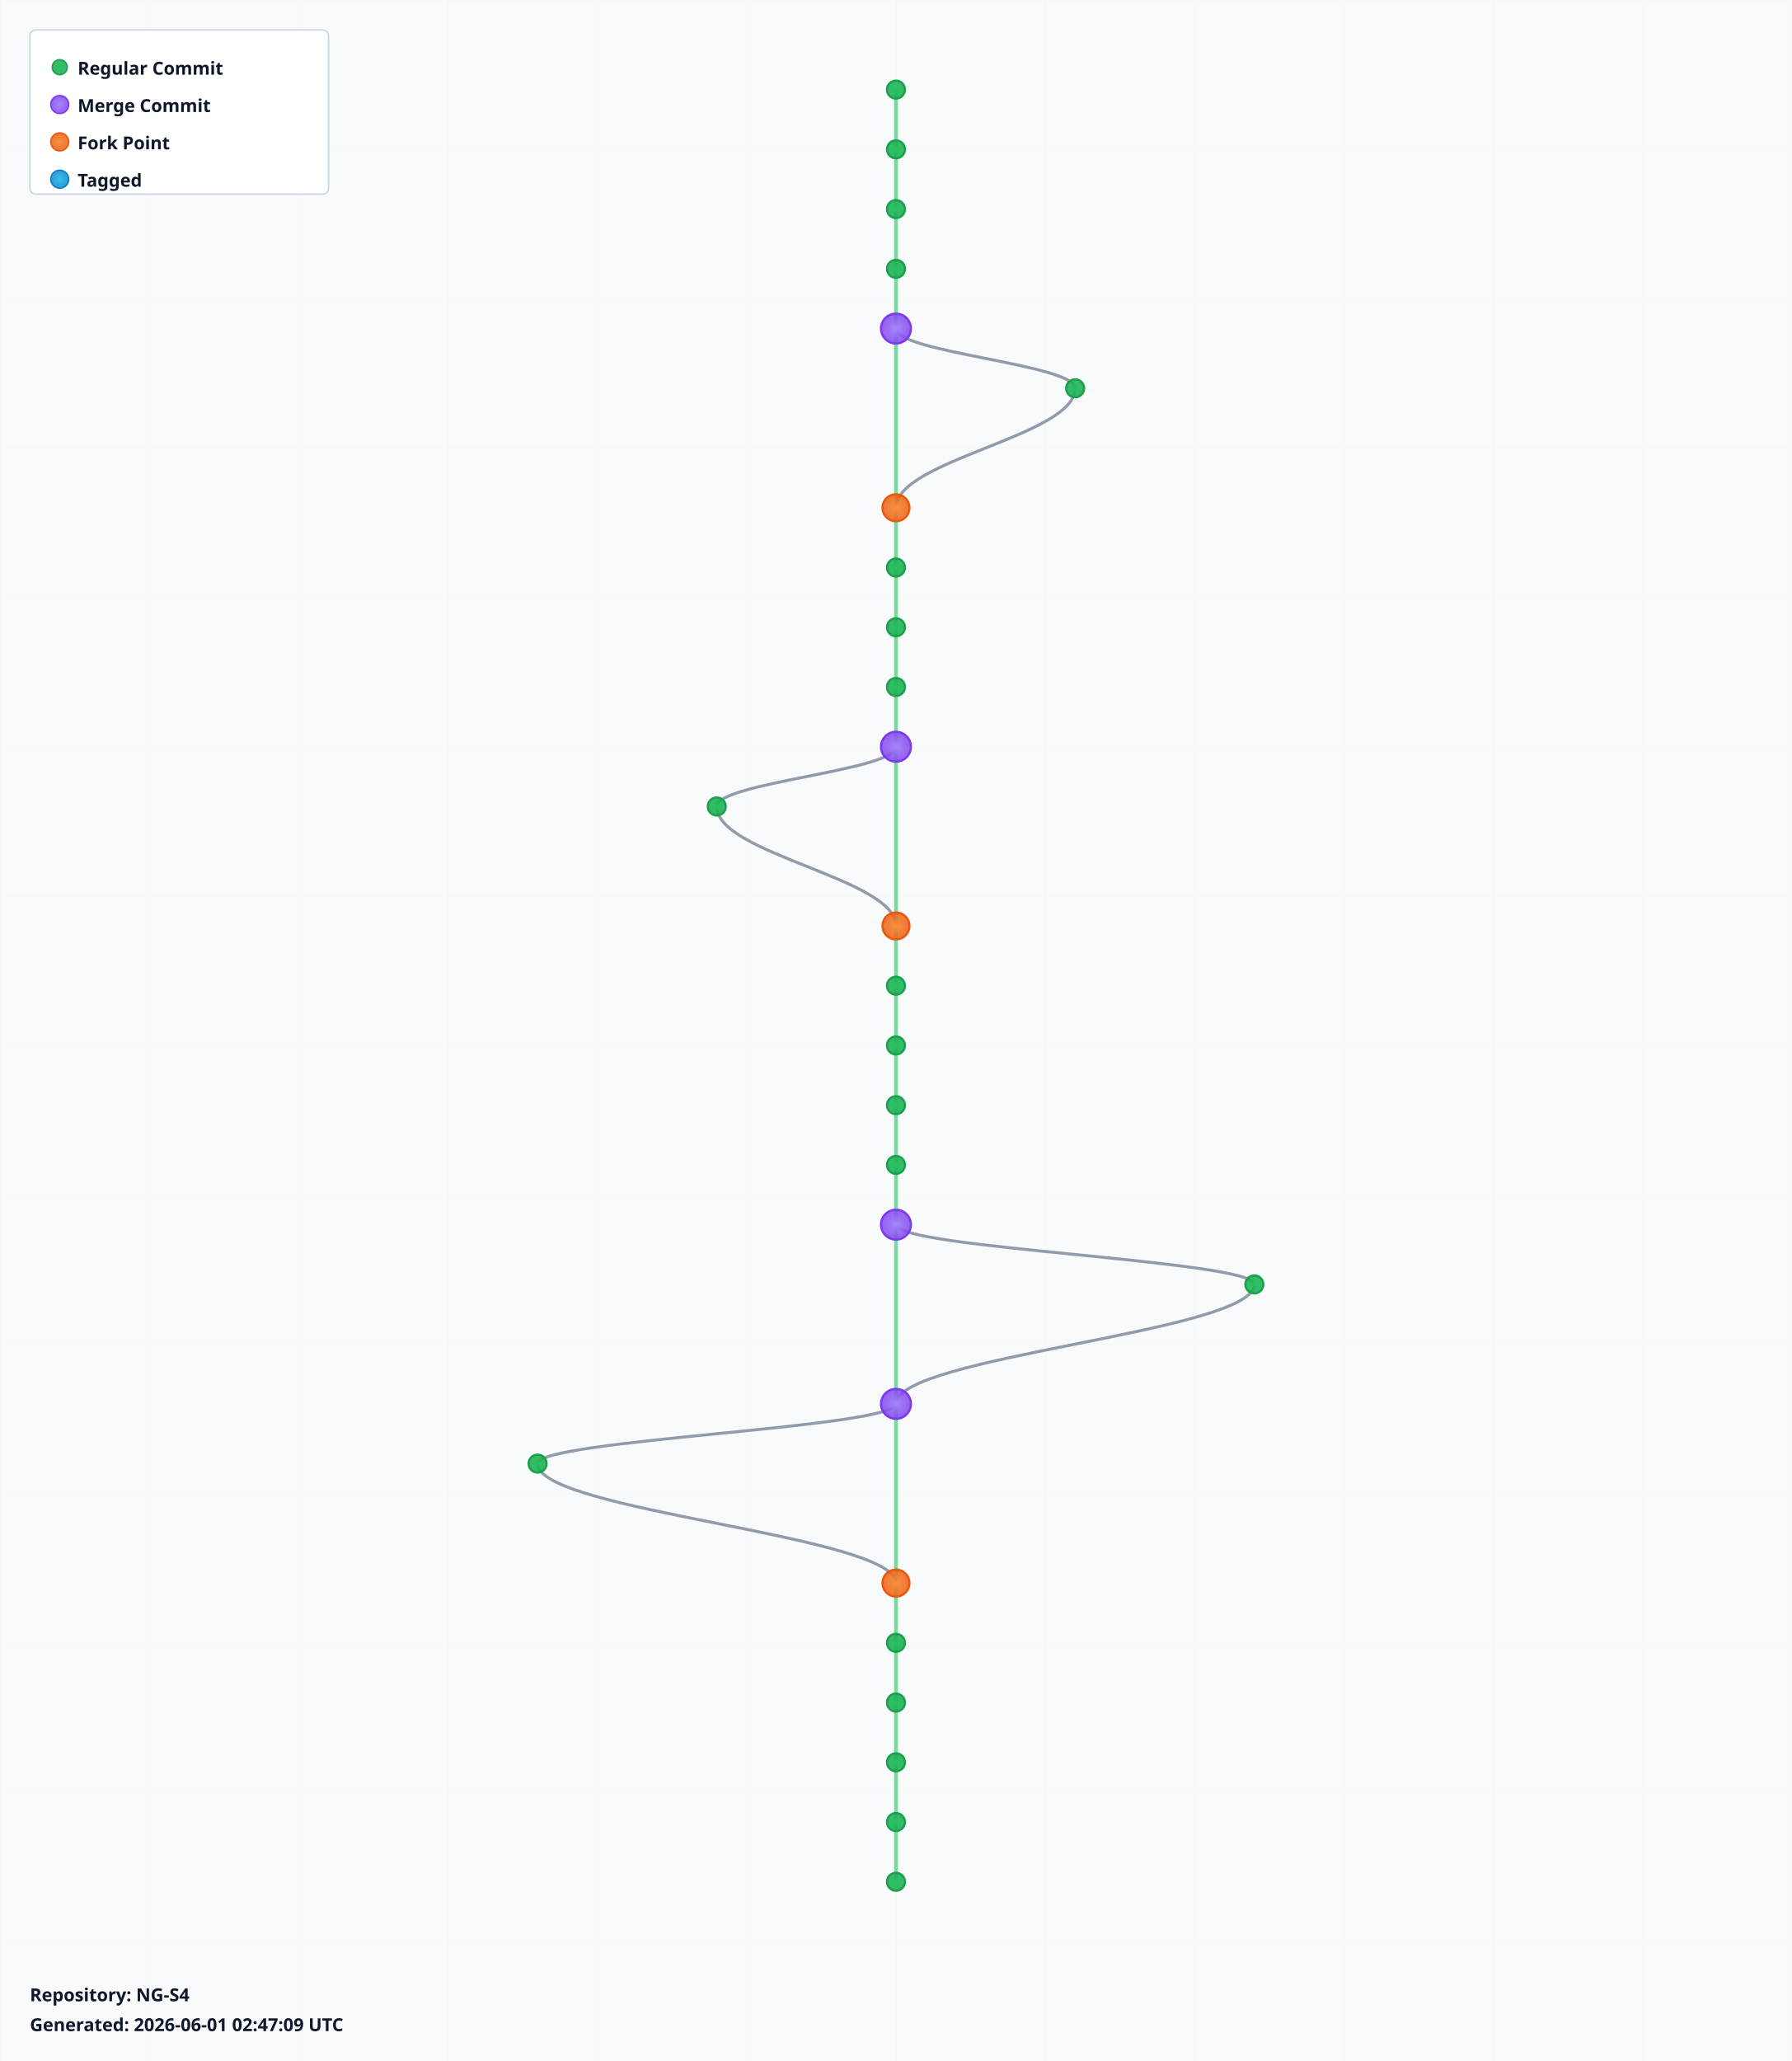
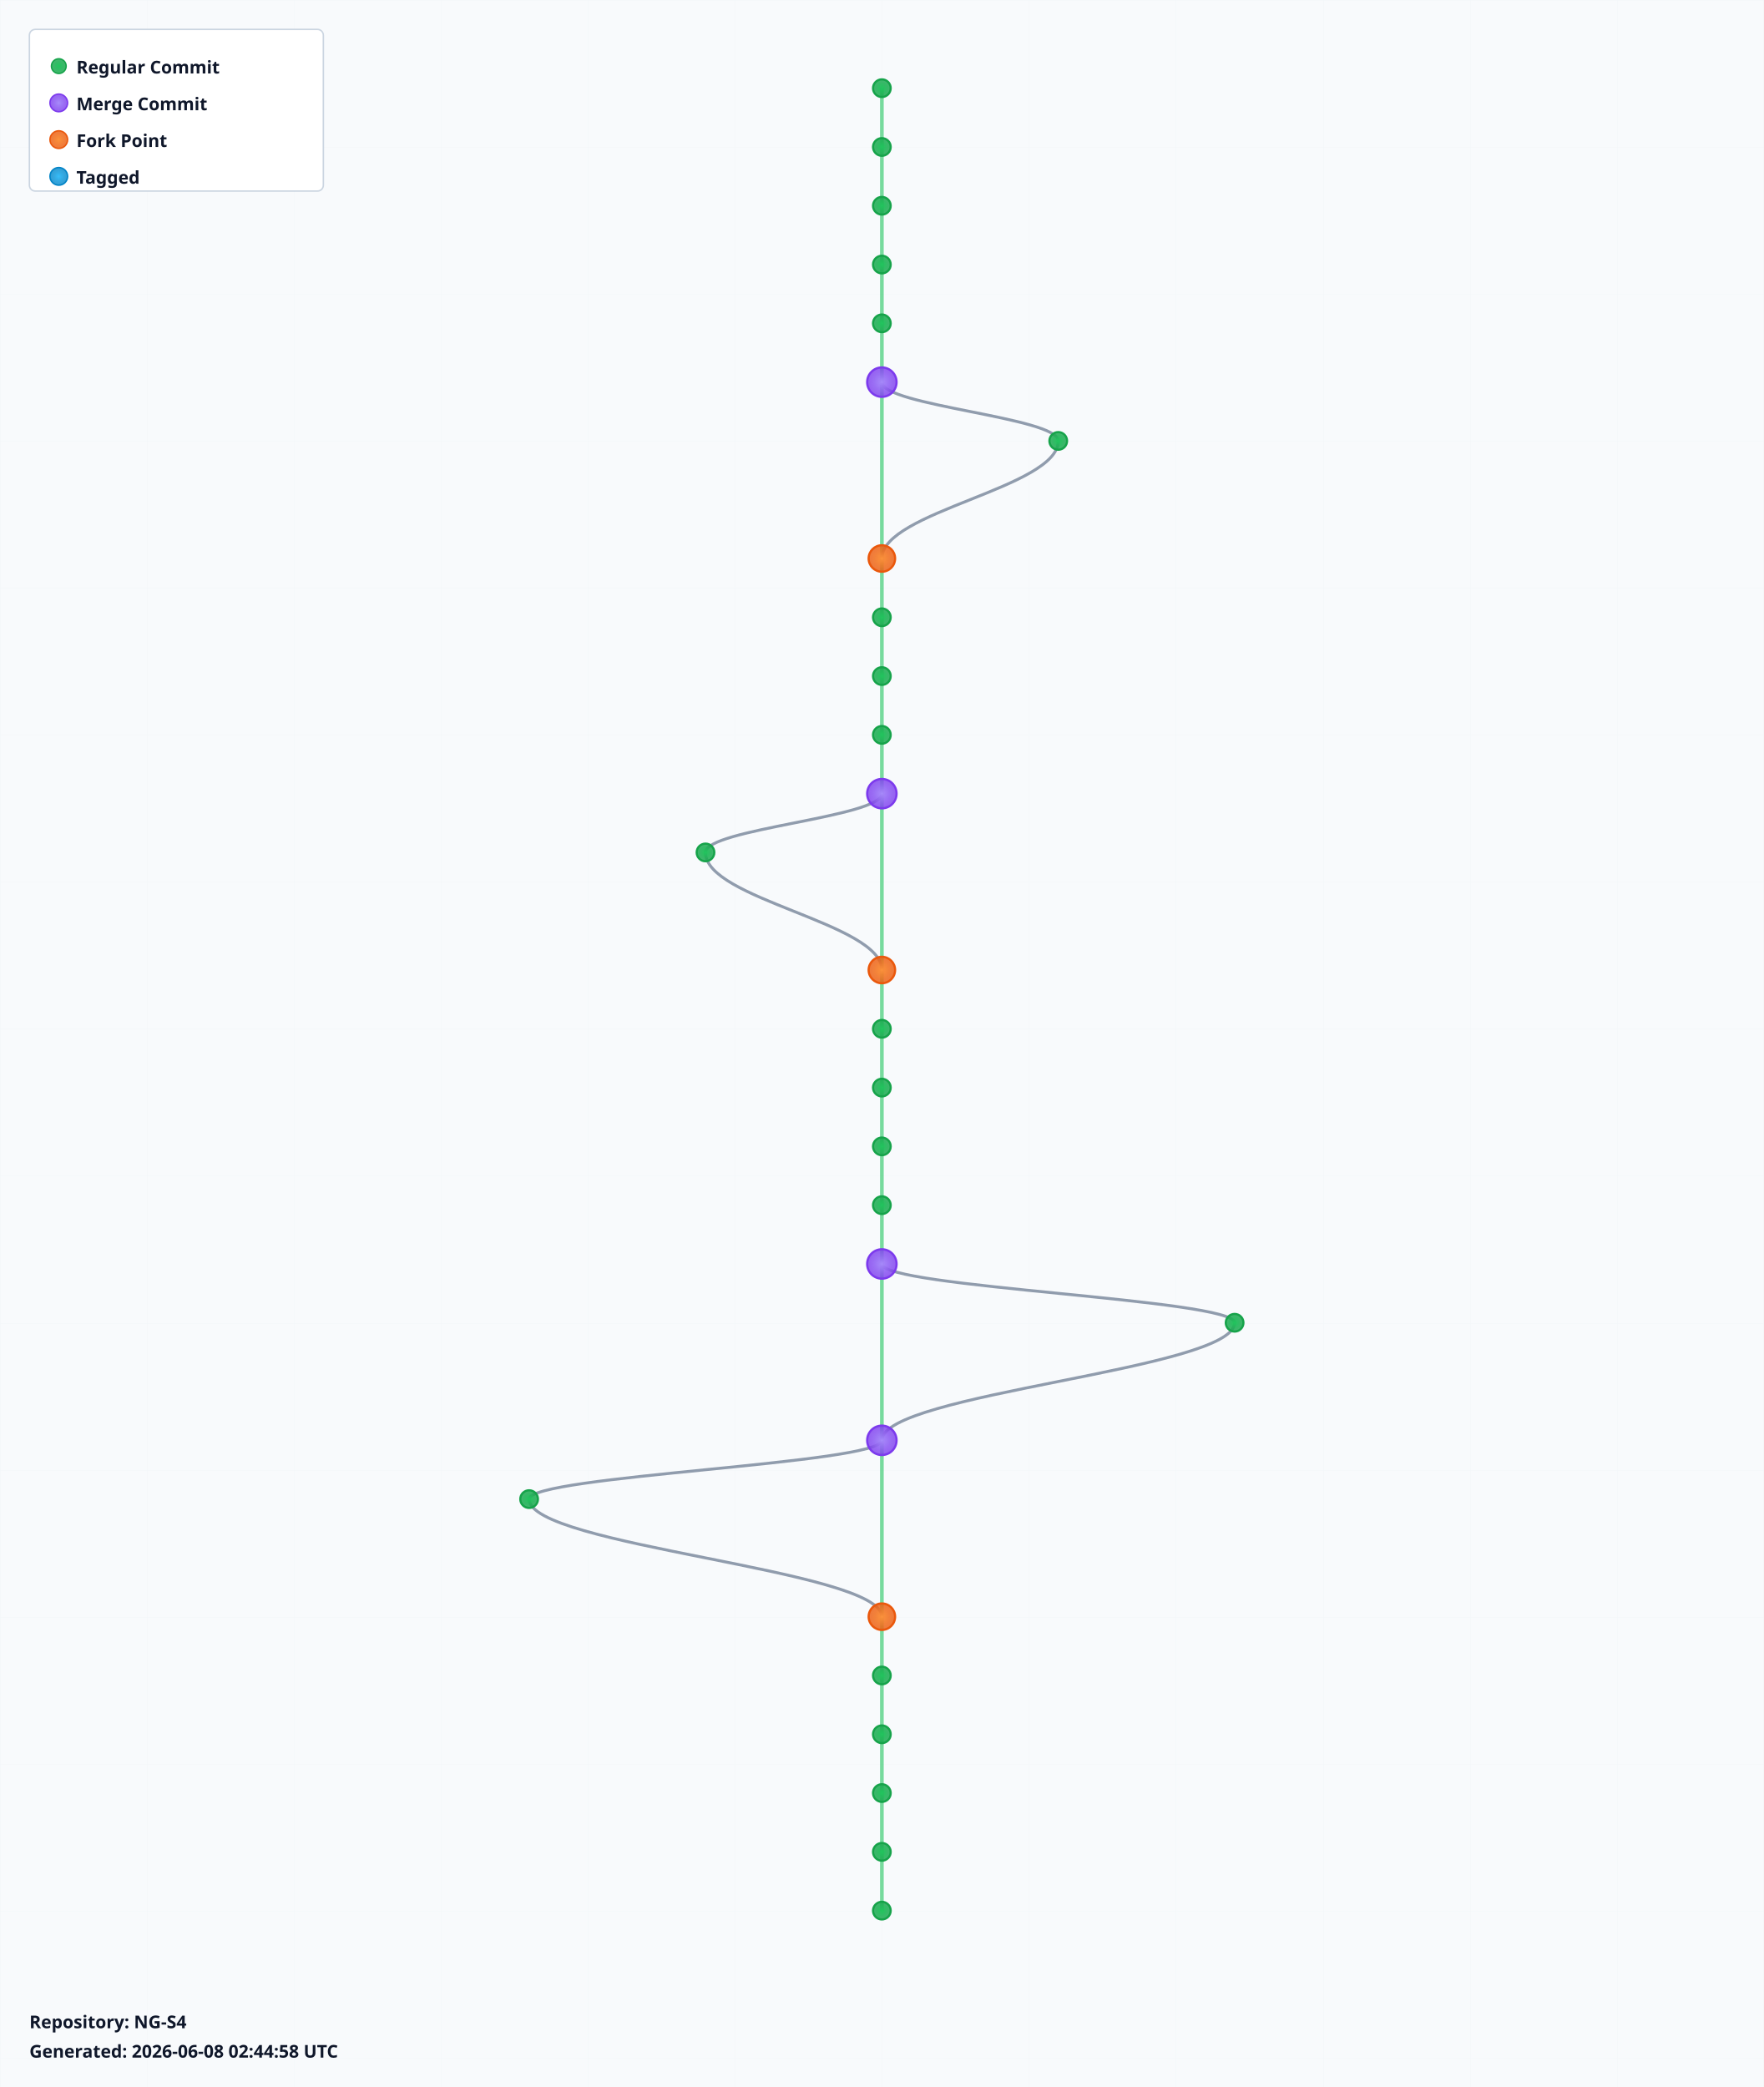
- <svg xmlns="http://www.w3.org/2000/svg" width="1200" height="1380" viewBox="0 0 1200 1380">
+ <svg xmlns="http://www.w3.org/2000/svg" width="1200" height="1420" viewBox="0 0 1200 1420">
  <defs>
    <radialGradient id="leafGradient">
      <stop offset="0%" style="stop-color:#22c55e;stop-opacity:1" />
      <stop offset="100%" style="stop-color:#16a34a;stop-opacity:0.8" />
    </radialGradient>
    <radialGradient id="mergeGradient">
      <stop offset="0%" style="stop-color:#a78bfa;stop-opacity:1" />
      <stop offset="100%" style="stop-color:#7c3aed;stop-opacity:0.8" />
    </radialGradient>
    <radialGradient id="forkGradient">
      <stop offset="0%" style="stop-color:#fb923c;stop-opacity:1" />
      <stop offset="100%" style="stop-color:#ea580c;stop-opacity:0.8" />
    </radialGradient>
    <radialGradient id="tagGradient">
      <stop offset="0%" style="stop-color:#38bdf8;stop-opacity:1" />
      <stop offset="100%" style="stop-color:#0284c7;stop-opacity:0.8" />
    </radialGradient>
    <style>
      .branch-line { stroke: #64748b; stroke-width: 2; fill: none; opacity: 0.7; }
      .trunk-line { stroke: #22c55e; stroke-width: 2.5; fill: none; opacity: 0.6; }
      .commit-leaf { cursor: pointer; }
      .commit-leaf:hover { filter: brightness(1.5); }
      .branch-label { font-family: sans-serif; font-size: 12px; font-weight: bold; fill: #0f172a; }
    </style>
  </defs>
-   <rect width="1200" height="1380" fill="#f8fafc" />
+   <rect width="1200" height="1420" fill="#f8fafc" />
  <defs>
    <pattern id="grid" width="100" height="100" patternUnits="userSpaceOnUse">
      <path d="M 100 0 L 0 0 0 100" fill="none" stroke="#e2e8f0" stroke-width="0.5" opacity="0.3" />
    </pattern>
  </defs>
-   <rect width="1200" height="1380" fill="url(#grid)" />
+   <rect width="1200" height="1420" fill="url(#grid)" />
  <g id="branches">
    <line class="trunk-line" x1="600" y1="60" x2="600" y2="100" />
    <line class="trunk-line" x1="600" y1="100" x2="600" y2="140" />
    <line class="trunk-line" x1="600" y1="140" x2="600" y2="180" />
    <line class="trunk-line" x1="600" y1="180" x2="600" y2="220" />
-     <line class="trunk-line" x1="600" y1="220" x2="600" y2="340" />
-     <path class="branch-line" d="M 600 220 C 600 236, 720 244, 720 260" />
-     <path class="branch-line" d="M 720 260 C 720 292, 600 308, 600 340" />
-     <line class="trunk-line" x1="600" y1="340" x2="600" y2="380" />
+     <line class="trunk-line" x1="600" y1="220" x2="600" y2="260" />
+     <line class="trunk-line" x1="600" y1="260" x2="600" y2="380" />
+     <path class="branch-line" d="M 600 260 C 600 276, 720 284, 720 300" />
+     <path class="branch-line" d="M 720 300 C 720 332, 600 348, 600 380" />
    <line class="trunk-line" x1="600" y1="380" x2="600" y2="420" />
    <line class="trunk-line" x1="600" y1="420" x2="600" y2="460" />
    <line class="trunk-line" x1="600" y1="460" x2="600" y2="500" />
-     <line class="trunk-line" x1="600" y1="500" x2="600" y2="620" />
-     <path class="branch-line" d="M 600 500 C 600 516, 480 524, 480 540" />
-     <path class="branch-line" d="M 480 540 C 480 572, 600 588, 600 620" />
-     <line class="trunk-line" x1="600" y1="620" x2="600" y2="660" />
+     <line class="trunk-line" x1="600" y1="500" x2="600" y2="540" />
+     <line class="trunk-line" x1="600" y1="540" x2="600" y2="660" />
+     <path class="branch-line" d="M 600 540 C 600 556, 480 564, 480 580" />
+     <path class="branch-line" d="M 480 580 C 480 612, 600 628, 600 660" />
    <line class="trunk-line" x1="600" y1="660" x2="600" y2="700" />
    <line class="trunk-line" x1="600" y1="700" x2="600" y2="740" />
    <line class="trunk-line" x1="600" y1="740" x2="600" y2="780" />
    <line class="trunk-line" x1="600" y1="780" x2="600" y2="820" />
-     <line class="trunk-line" x1="600" y1="820" x2="600" y2="940" />
-     <path class="branch-line" d="M 600 820 C 600 836, 840 844, 840 860" />
-     <path class="branch-line" d="M 840 860 C 840 892, 600 908, 600 940" />
-     <line class="trunk-line" x1="600" y1="940" x2="600" y2="1060" />
-     <path class="branch-line" d="M 600 940 C 600 956, 360 964, 360 980" />
-     <path class="branch-line" d="M 360 980 C 360 1012, 600 1028, 600 1060" />
-     <line class="trunk-line" x1="600" y1="1060" x2="600" y2="1100" />
+     <line class="trunk-line" x1="600" y1="820" x2="600" y2="860" />
+     <line class="trunk-line" x1="600" y1="860" x2="600" y2="980" />
+     <path class="branch-line" d="M 600 860 C 600 876, 840 884, 840 900" />
+     <path class="branch-line" d="M 840 900 C 840 932, 600 948, 600 980" />
+     <line class="trunk-line" x1="600" y1="980" x2="600" y2="1100" />
+     <path class="branch-line" d="M 600 980 C 600 996, 360 1004, 360 1020" />
+     <path class="branch-line" d="M 360 1020 C 360 1052, 600 1068, 600 1100" />
    <line class="trunk-line" x1="600" y1="1100" x2="600" y2="1140" />
    <line class="trunk-line" x1="600" y1="1140" x2="600" y2="1180" />
    <line class="trunk-line" x1="600" y1="1180" x2="600" y2="1220" />
    <line class="trunk-line" x1="600" y1="1220" x2="600" y2="1260" />
+     <line class="trunk-line" x1="600" y1="1260" x2="600" y2="1300" />
  </g>
  <g id="commits">
    <circle class="commit-leaf" cx="600" cy="60" r="6" fill="url(#leafGradient)" stroke="#16a34a" stroke-width="1.5" />
    <circle class="commit-leaf" cx="600" cy="100" r="6" fill="url(#leafGradient)" stroke="#16a34a" stroke-width="1.5" />
    <circle class="commit-leaf" cx="600" cy="140" r="6" fill="url(#leafGradient)" stroke="#16a34a" stroke-width="1.5" />
    <circle class="commit-leaf" cx="600" cy="180" r="6" fill="url(#leafGradient)" stroke="#16a34a" stroke-width="1.5" />
-     <circle class="commit-leaf" cx="600" cy="220" r="10" fill="url(#mergeGradient)" stroke="#7c3aed" stroke-width="1.5" />
-     <circle class="commit-leaf" cx="720" cy="260" r="6" fill="url(#leafGradient)" stroke="#16a34a" stroke-width="1.5" />
-     <circle class="commit-leaf" cx="600" cy="340" r="9" fill="url(#forkGradient)" stroke="#ea580c" stroke-width="1.5" />
-     <circle class="commit-leaf" cx="600" cy="380" r="6" fill="url(#leafGradient)" stroke="#16a34a" stroke-width="1.5" />
+     <circle class="commit-leaf" cx="600" cy="220" r="6" fill="url(#leafGradient)" stroke="#16a34a" stroke-width="1.5" />
+     <circle class="commit-leaf" cx="600" cy="260" r="10" fill="url(#mergeGradient)" stroke="#7c3aed" stroke-width="1.5" />
+     <circle class="commit-leaf" cx="720" cy="300" r="6" fill="url(#leafGradient)" stroke="#16a34a" stroke-width="1.5" />
+     <circle class="commit-leaf" cx="600" cy="380" r="9" fill="url(#forkGradient)" stroke="#ea580c" stroke-width="1.5" />
    <circle class="commit-leaf" cx="600" cy="420" r="6" fill="url(#leafGradient)" stroke="#16a34a" stroke-width="1.5" />
    <circle class="commit-leaf" cx="600" cy="460" r="6" fill="url(#leafGradient)" stroke="#16a34a" stroke-width="1.5" />
-     <circle class="commit-leaf" cx="600" cy="500" r="10" fill="url(#mergeGradient)" stroke="#7c3aed" stroke-width="1.5" />
-     <circle class="commit-leaf" cx="480" cy="540" r="6" fill="url(#leafGradient)" stroke="#16a34a" stroke-width="1.5" />
-     <circle class="commit-leaf" cx="600" cy="620" r="9" fill="url(#forkGradient)" stroke="#ea580c" stroke-width="1.5" />
-     <circle class="commit-leaf" cx="600" cy="660" r="6" fill="url(#leafGradient)" stroke="#16a34a" stroke-width="1.5" />
+     <circle class="commit-leaf" cx="600" cy="500" r="6" fill="url(#leafGradient)" stroke="#16a34a" stroke-width="1.5" />
+     <circle class="commit-leaf" cx="600" cy="540" r="10" fill="url(#mergeGradient)" stroke="#7c3aed" stroke-width="1.5" />
+     <circle class="commit-leaf" cx="480" cy="580" r="6" fill="url(#leafGradient)" stroke="#16a34a" stroke-width="1.5" />
+     <circle class="commit-leaf" cx="600" cy="660" r="9" fill="url(#forkGradient)" stroke="#ea580c" stroke-width="1.5" />
    <circle class="commit-leaf" cx="600" cy="700" r="6" fill="url(#leafGradient)" stroke="#16a34a" stroke-width="1.5" />
    <circle class="commit-leaf" cx="600" cy="740" r="6" fill="url(#leafGradient)" stroke="#16a34a" stroke-width="1.5" />
    <circle class="commit-leaf" cx="600" cy="780" r="6" fill="url(#leafGradient)" stroke="#16a34a" stroke-width="1.5" />
-     <circle class="commit-leaf" cx="600" cy="820" r="10" fill="url(#mergeGradient)" stroke="#7c3aed" stroke-width="1.5" />
-     <circle class="commit-leaf" cx="840" cy="860" r="6" fill="url(#leafGradient)" stroke="#16a34a" stroke-width="1.5" />
-     <circle class="commit-leaf" cx="600" cy="940" r="10" fill="url(#mergeGradient)" stroke="#7c3aed" stroke-width="1.5" />
-     <circle class="commit-leaf" cx="360" cy="980" r="6" fill="url(#leafGradient)" stroke="#16a34a" stroke-width="1.5" />
-     <circle class="commit-leaf" cx="600" cy="1060" r="9" fill="url(#forkGradient)" stroke="#ea580c" stroke-width="1.5" />
-     <circle class="commit-leaf" cx="600" cy="1100" r="6" fill="url(#leafGradient)" stroke="#16a34a" stroke-width="1.5" />
+     <circle class="commit-leaf" cx="600" cy="820" r="6" fill="url(#leafGradient)" stroke="#16a34a" stroke-width="1.5" />
+     <circle class="commit-leaf" cx="600" cy="860" r="10" fill="url(#mergeGradient)" stroke="#7c3aed" stroke-width="1.5" />
+     <circle class="commit-leaf" cx="840" cy="900" r="6" fill="url(#leafGradient)" stroke="#16a34a" stroke-width="1.5" />
+     <circle class="commit-leaf" cx="600" cy="980" r="10" fill="url(#mergeGradient)" stroke="#7c3aed" stroke-width="1.5" />
+     <circle class="commit-leaf" cx="360" cy="1020" r="6" fill="url(#leafGradient)" stroke="#16a34a" stroke-width="1.5" />
+     <circle class="commit-leaf" cx="600" cy="1100" r="9" fill="url(#forkGradient)" stroke="#ea580c" stroke-width="1.5" />
    <circle class="commit-leaf" cx="600" cy="1140" r="6" fill="url(#leafGradient)" stroke="#16a34a" stroke-width="1.5" />
    <circle class="commit-leaf" cx="600" cy="1180" r="6" fill="url(#leafGradient)" stroke="#16a34a" stroke-width="1.5" />
    <circle class="commit-leaf" cx="600" cy="1220" r="6" fill="url(#leafGradient)" stroke="#16a34a" stroke-width="1.5" />
    <circle class="commit-leaf" cx="600" cy="1260" r="6" fill="url(#leafGradient)" stroke="#16a34a" stroke-width="1.5" />
+     <circle class="commit-leaf" cx="600" cy="1300" r="6" fill="url(#leafGradient)" stroke="#16a34a" stroke-width="1.5" />
  </g>
  <g id="legend" transform="translate(20, 20)">
    <rect width="200" height="110" fill="white" stroke="#cbd5e1" stroke-width="1" rx="4" />
    <circle cx="20" cy="25" r="5" fill="url(#leafGradient)" stroke="#16a34a" />
    <text x="32" y="30" class="branch-label" font-size="12">Regular Commit</text>
    <circle cx="20" cy="50" r="6" fill="url(#mergeGradient)" stroke="#7c3aed" />
    <text x="32" y="55" class="branch-label" font-size="12">Merge Commit</text>
    <circle cx="20" cy="75" r="6" fill="url(#forkGradient)" stroke="#ea580c" />
    <text x="32" y="80" class="branch-label" font-size="12">Fork Point</text>
    <circle cx="20" cy="100" r="6" fill="url(#tagGradient)" stroke="#0284c7" />
    <text x="32" y="105" class="branch-label" font-size="12">Tagged</text>
  </g>
-   <g id="info" transform="translate(20, 1340)">
+   <g id="info" transform="translate(20, 1380)">
    <text x="0" y="0" class="branch-label" font-size="12" fill="#666">
      Repository: NG-S4
    </text>
    <text x="0" y="20" class="branch-label" font-size="10" fill="#999">
-       Generated: 2026-06-01 02:47:09 UTC
+       Generated: 2026-06-08 02:44:58 UTC
    </text>
  </g>
</svg>
